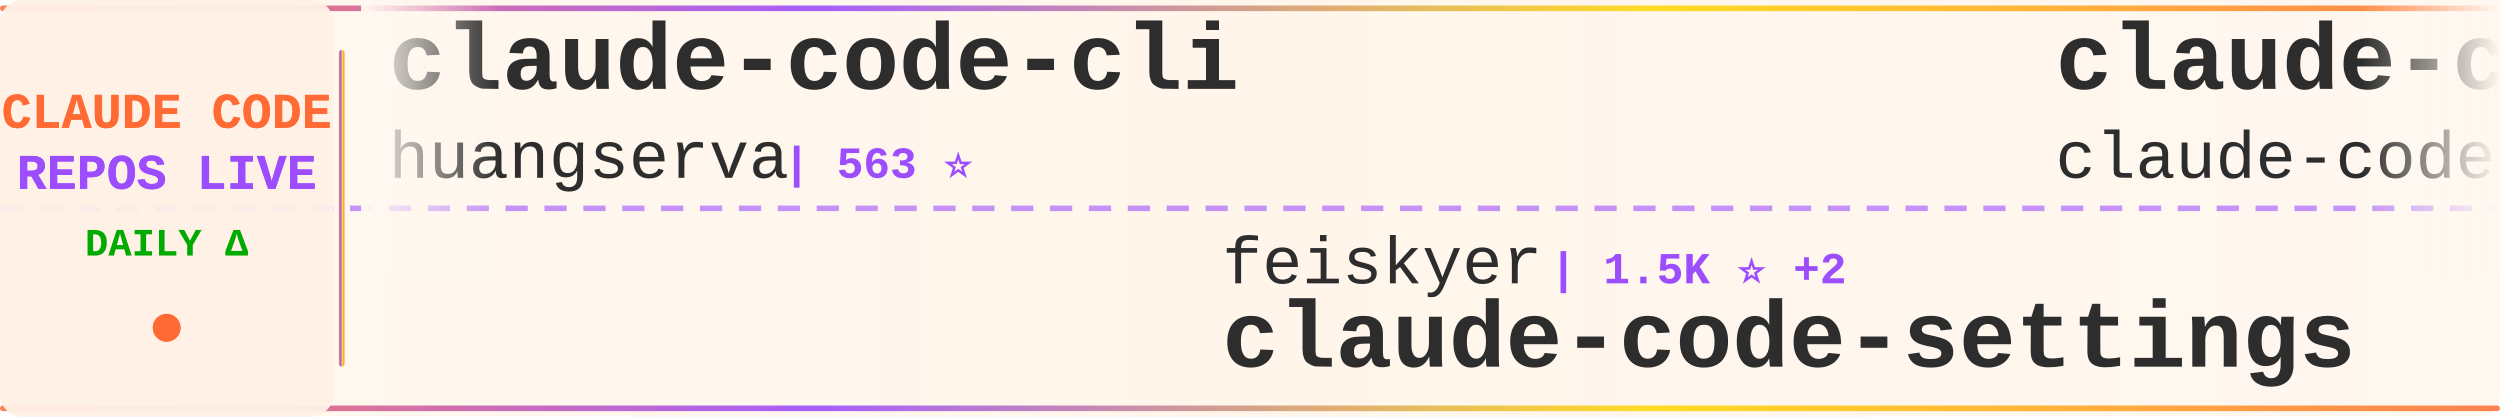
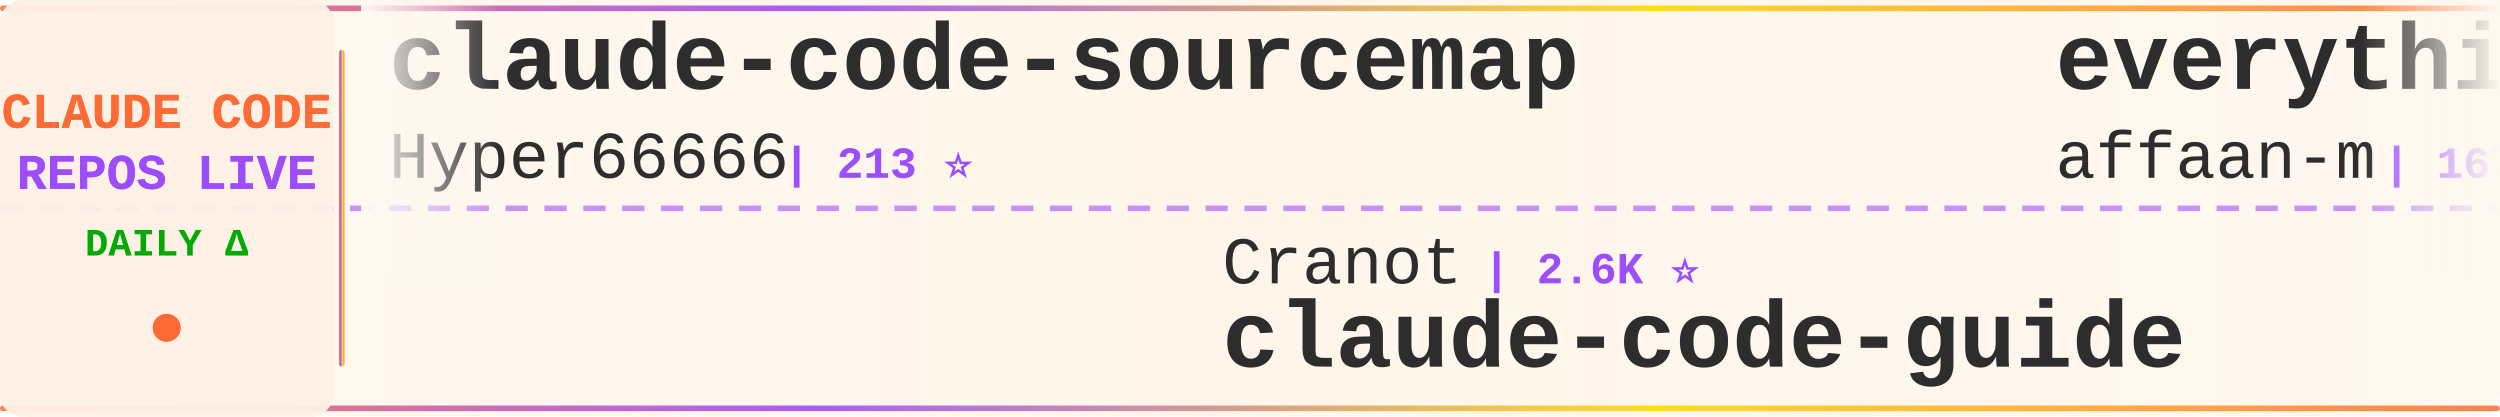
<svg xmlns="http://www.w3.org/2000/svg" width="900" height="150">
  <defs>
    <linearGradient id="tickerBg" x1="0%" y1="0%" x2="100%" y2="0%">
      <stop offset="0%" style="stop-color:#fff8f0;stop-opacity:0.98" />
      <stop offset="50%" style="stop-color:#fff5eb;stop-opacity:1" />
      <stop offset="100%" style="stop-color:#fff8f0;stop-opacity:0.98" />
    </linearGradient>
    <linearGradient id="borderGrad" x1="0%" y1="0%" x2="100%" y2="0%">
      <stop offset="0%" style="stop-color:#FF6B35;stop-opacity:0.85">
        <animate attributeName="stop-opacity" values="0.85;1;0.85" dur="2s" repeatCount="indefinite" />
      </stop>
      <stop offset="33%" style="stop-color:#9C4EFF;stop-opacity:0.9">
        <animate attributeName="stop-opacity" values="0.9;1;0.9" dur="2.2s" repeatCount="indefinite" />
      </stop>
      <stop offset="66%" style="stop-color:#FFD700;stop-opacity:0.85">
        <animate attributeName="stop-opacity" values="0.85;1;0.85" dur="1.8s" repeatCount="indefinite" />
      </stop>
      <stop offset="100%" style="stop-color:#FF6B35;stop-opacity:0.85">
        <animate attributeName="stop-opacity" values="0.85;1;0.85" dur="2s" repeatCount="indefinite" />
      </stop>
    </linearGradient>
    <filter id="textGlow">
      <feGaussianBlur stdDeviation="0.15" result="coloredBlur" />
      <feMerge>
        <feMergeNode in="coloredBlur" />
        <feMergeNode in="SourceGraphic" />
      </feMerge>
    </filter>
    <filter id="metricGlow">
      <feGaussianBlur stdDeviation="0.2" result="coloredBlur" />
      <feMerge>
        <feMergeNode in="coloredBlur" />
        <feMergeNode in="SourceGraphic" />
      </feMerge>
    </filter>
    <linearGradient id="leftFade" x1="0%" y1="0%" x2="100%" y2="0%">
      <stop offset="0%" style="stop-color:#fff8f0;stop-opacity:1" />
      <stop offset="100%" style="stop-color:#fff8f0;stop-opacity:0" />
    </linearGradient>
    <linearGradient id="rightFade" x1="0%" y1="0%" x2="100%" y2="0%">
      <stop offset="0%" style="stop-color:#fff8f0;stop-opacity:0" />
      <stop offset="100%" style="stop-color:#fff8f0;stop-opacity:1" />
    </linearGradient>
  </defs>
  <rect width="900" height="150" fill="url(#tickerBg)" rx="8" />
  <rect x="0" y="2" width="900" height="2" fill="url(#borderGrad)" rx="1" />
  <rect x="0" y="146" width="900" height="2" fill="url(#borderGrad)" rx="1" />
  <line x1="0" y1="75" x2="900" y2="75" stroke="#9C4EFF" stroke-width="2" stroke-dasharray="8 6" opacity="0.6" />
  <rect x="0" y="0" width="120" height="150" fill="#fff0e6" opacity="0.95" rx="8" />
  <text x="60" y="46" font-family="'Courier New', monospace" font-size="18" font-weight="bold" fill="#FF6B35" text-anchor="middle" filter="url(#textGlow)">
    CLAUDE CODE
  </text>
  <text x="60" y="68" font-family="'Courier New', monospace" font-size="18" font-weight="bold" fill="#9C4EFF" text-anchor="middle" filter="url(#textGlow)">
    REPOS LIVE
  </text>
  <text x="60" y="92" font-family="'Courier New', monospace" font-size="14" font-weight="bold" fill="#00aa00" text-anchor="middle">
    DAILY Δ
  </text>
  <circle cx="60" cy="118" r="5" fill="#FF6B35" filter="url(#metricGlow)">
    <animate attributeName="r" values="4;6;4" dur="1.5s" repeatCount="indefinite" />
    <animate attributeName="opacity" values="0.6;1;0.6" dur="1.5s" repeatCount="indefinite" />
  </circle>
  <rect x="122" y="18" width="2" height="114" fill="url(#borderGrad)" rx="1" />
  <clipPath id="tickerClip">
    <rect x="130" y="0" width="770" height="150" />
  </clipPath>
  <g clip-path="url(#tickerClip)">
    <g id="tickerItems">
      <animateTransform attributeName="transform" attributeType="XML" type="translate" from="0 0" to="-3000 0" dur="54s" repeatCount="indefinite" />
      <g transform="translate(0, 0)">
-         <text x="140" y="32" font-family="'Courier New', monospace" font-size="34" font-weight="bold" fill="#2d2d2d">claude-code-cli</text>
-         <text x="140" y="64" font-family="'Courier New', monospace" font-size="24" font-weight="normal" fill="#2d2d2d" opacity="1.0">huangserva</text>
-         <text x="282" y="64" font-family="'Courier New', monospace" font-size="16" font-weight="bold" fill="#9C4EFF"> | 563 ⭐</text>
+         <text x="140" y="32" font-family="'Courier New', monospace" font-size="34" font-weight="bold" fill="#2d2d2d">claude-code-sourcemap</text>
+         <text x="140" y="64" font-family="'Courier New', monospace" font-size="24" font-weight="normal" fill="#2d2d2d" opacity="1.0">Hyper66666</text>
+         <text x="282" y="64" font-family="'Courier New', monospace" font-size="16" font-weight="bold" fill="#9C4EFF"> | 213 ⭐</text>
      </g>
      <g transform="translate(300, 0)">
-         <text x="140" y="102" font-family="'Courier New', monospace" font-size="24" font-weight="normal" fill="#2d2d2d" opacity="1.0">feiskyer</text>
-         <text x="258" y="102" font-family="'Courier New', monospace" font-size="16" font-weight="bold" fill="#9C4EFF"> | 1.5K ⭐ +2</text>
-         <text x="140" y="132" font-family="'Courier New', monospace" font-size="34" font-weight="bold" fill="#2d2d2d">claude-code-settings</text>
+         <text x="140" y="102" font-family="'Courier New', monospace" font-size="24" font-weight="normal" fill="#2d2d2d" opacity="1.0">Cranot</text>
+         <text x="234" y="102" font-family="'Courier New', monospace" font-size="16" font-weight="bold" fill="#9C4EFF"> | 2.6K ⭐</text>
+         <text x="140" y="132" font-family="'Courier New', monospace" font-size="34" font-weight="bold" fill="#2d2d2d">claude-code-guide</text>
      </g>
      <g transform="translate(600, 0)">
-         <text x="140" y="32" font-family="'Courier New', monospace" font-size="34" font-weight="bold" fill="#2d2d2d">claude-code</text>
-         <text x="140" y="64" font-family="'Courier New', monospace" font-size="24" font-weight="normal" fill="#2d2d2d" opacity="1.0">claude-code-best</text>
-         <text x="354" y="64" font-family="'Courier New', monospace" font-size="16" font-weight="bold" fill="#9C4EFF"> | 16.9K ⭐ +58</text>
+         <text x="140" y="32" font-family="'Courier New', monospace" font-size="34" font-weight="bold" fill="#2d2d2d">everything-claude-code</text>
+         <text x="140" y="64" font-family="'Courier New', monospace" font-size="24" font-weight="normal" fill="#2d2d2d" opacity="1.0">affaan-m</text>
+         <text x="258" y="64" font-family="'Courier New', monospace" font-size="16" font-weight="bold" fill="#9C4EFF"> | 167.5K ⭐ +675</text>
      </g>
      <g transform="translate(900, 0)">
-         <text x="140" y="102" font-family="'Courier New', monospace" font-size="24" font-weight="normal" fill="#2d2d2d" opacity="1.0">slopus</text>
-         <text x="234" y="102" font-family="'Courier New', monospace" font-size="16" font-weight="bold" fill="#9C4EFF"> | 19.2K ⭐ +56</text>
-         <text x="140" y="132" font-family="'Courier New', monospace" font-size="34" font-weight="bold" fill="#2d2d2d">happy</text>
+         <text x="140" y="102" font-family="'Courier New', monospace" font-size="24" font-weight="normal" fill="#2d2d2d" opacity="1.0">Onewon</text>
+         <text x="234" y="102" font-family="'Courier New', monospace" font-size="16" font-weight="bold" fill="#9C4EFF"> | 179 ⭐</text>
+         <text x="140" y="132" font-family="'Courier New', monospace" font-size="34" font-weight="bold" fill="#2d2d2d">claude-code</text>
      </g>
      <g transform="translate(1200, 0)">
-         <text x="140" y="32" font-family="'Courier New', monospace" font-size="34" font-weight="bold" fill="#2d2d2d">claude-code-from-scratch</text>
-         <text x="140" y="64" font-family="'Courier New', monospace" font-size="24" font-weight="normal" fill="#2d2d2d" opacity="1.0">Windy3f3f3f3f</text>
-         <text x="318" y="64" font-family="'Courier New', monospace" font-size="16" font-weight="bold" fill="#9C4EFF"> | 1.0K ⭐ +6</text>
+         <text x="140" y="32" font-family="'Courier New', monospace" font-size="34" font-weight="bold" fill="#2d2d2d">claude-code-telegram</text>
+         <text x="140" y="64" font-family="'Courier New', monospace" font-size="24" font-weight="normal" fill="#2d2d2d" opacity="1.0">RichardAtCT</text>
+         <text x="294" y="64" font-family="'Courier New', monospace" font-size="16" font-weight="bold" fill="#9C4EFF"> | 2.5K ⭐ +1</text>
      </g>
      <g transform="translate(1500, 0)">
-         <text x="140" y="102" font-family="'Courier New', monospace" font-size="24" font-weight="normal" fill="#2d2d2d" opacity="1.0">777genius</text>
-         <text x="270" y="102" font-family="'Courier New', monospace" font-size="16" font-weight="bold" fill="#9C4EFF"> | 897 ⭐</text>
-         <text x="140" y="132" font-family="'Courier New', monospace" font-size="34" font-weight="bold" fill="#2d2d2d">claude-code-source-code</text>
+         <text x="140" y="102" font-family="'Courier New', monospace" font-size="24" font-weight="normal" fill="#2d2d2d" opacity="1.0">ghuntley</text>
+         <text x="258" y="102" font-family="'Courier New', monospace" font-size="16" font-weight="bold" fill="#9C4EFF"> | 973 ⭐</text>
+         <text x="140" y="132" font-family="'Courier New', monospace" font-size="34" font-weight="bold" fill="#2d2d2d">claude-code-source-code-...</text>
      </g>
      <g transform="translate(1800, 0)">
-         <text x="140" y="32" font-family="'Courier New', monospace" font-size="34" font-weight="bold" fill="#2d2d2d">claude-code-hooks-master...</text>
-         <text x="140" y="64" font-family="'Courier New', monospace" font-size="24" font-weight="normal" fill="#2d2d2d" opacity="1.0">disler</text>
-         <text x="234" y="64" font-family="'Courier New', monospace" font-size="16" font-weight="bold" fill="#9C4EFF"> | 3.6K ⭐ +4</text>
+         <text x="140" y="32" font-family="'Courier New', monospace" font-size="34" font-weight="bold" fill="#2d2d2d">claude-code-router</text>
+         <text x="140" y="64" font-family="'Courier New', monospace" font-size="24" font-weight="normal" fill="#2d2d2d" opacity="1.0">musistudio</text>
+         <text x="282" y="64" font-family="'Courier New', monospace" font-size="16" font-weight="bold" fill="#9C4EFF"> | 33.0K ⭐ +64</text>
      </g>
      <g transform="translate(2100, 0)">
-         <text x="140" y="102" font-family="'Courier New', monospace" font-size="24" font-weight="normal" fill="#2d2d2d" opacity="1.0">rohitg00</text>
-         <text x="258" y="102" font-family="'Courier New', monospace" font-size="16" font-weight="bold" fill="#9C4EFF"> | 1.4K ⭐ +15</text>
-         <text x="140" y="132" font-family="'Courier New', monospace" font-size="34" font-weight="bold" fill="#2d2d2d">awesome-claude-code-tool...</text>
+         <text x="140" y="102" font-family="'Courier New', monospace" font-size="24" font-weight="normal" fill="#2d2d2d" opacity="1.0">liuup</text>
+         <text x="222" y="102" font-family="'Courier New', monospace" font-size="16" font-weight="bold" fill="#9C4EFF"> | 2.0K ⭐ +17</text>
+         <text x="140" y="132" font-family="'Courier New', monospace" font-size="34" font-weight="bold" fill="#2d2d2d">claude-code-analysis</text>
      </g>
      <g transform="translate(2400, 0)">
-         <text x="140" y="32" font-family="'Courier New', monospace" font-size="34" font-weight="bold" fill="#2d2d2d">claude-coder</text>
-         <text x="140" y="64" font-family="'Courier New', monospace" font-size="24" font-weight="normal" fill="#2d2d2d" opacity="1.0">kodu-ai</text>
-         <text x="246" y="64" font-family="'Courier New', monospace" font-size="16" font-weight="bold" fill="#9C4EFF"> | 5.3K ⭐</text>
+         <text x="140" y="32" font-family="'Courier New', monospace" font-size="34" font-weight="bold" fill="#2d2d2d">claude-code-workflows</text>
+         <text x="140" y="64" font-family="'Courier New', monospace" font-size="24" font-weight="normal" fill="#2d2d2d" opacity="1.0">OneRedOak</text>
+         <text x="270" y="64" font-family="'Courier New', monospace" font-size="16" font-weight="bold" fill="#9C4EFF"> | 3.8K ⭐ +1</text>
      </g>
      <g transform="translate(2700, 0)">
-         <text x="140" y="102" font-family="'Courier New', monospace" font-size="24" font-weight="normal" fill="#2d2d2d" opacity="1.0">https-deeplearning-ai</text>
-         <text x="414" y="102" font-family="'Courier New', monospace" font-size="16" font-weight="bold" fill="#9C4EFF"> | 496 ⭐</text>
-         <text x="140" y="132" font-family="'Courier New', monospace" font-size="34" font-weight="bold" fill="#2d2d2d">sc-claude-code-files</text>
+         <text x="140" y="102" font-family="'Courier New', monospace" font-size="24" font-weight="normal" fill="#2d2d2d" opacity="1.0">luyao618</text>
+         <text x="258" y="102" font-family="'Courier New', monospace" font-size="16" font-weight="bold" fill="#9C4EFF"> | 1.2K ⭐ +6</text>
+         <text x="140" y="132" font-family="'Courier New', monospace" font-size="34" font-weight="bold" fill="#2d2d2d">Claude-Code-Source-Study</text>
      </g>
      <g transform="translate(3000, 0)">
-         <text x="140" y="32" font-family="'Courier New', monospace" font-size="34" font-weight="bold" fill="#2d2d2d">claude-code-cli</text>
-         <text x="140" y="64" font-family="'Courier New', monospace" font-size="24" font-weight="normal" fill="#2d2d2d" opacity="1.0">huangserva</text>
-         <text x="282" y="64" font-family="'Courier New', monospace" font-size="16" font-weight="bold" fill="#9C4EFF"> | 563 ⭐</text>
+         <text x="140" y="32" font-family="'Courier New', monospace" font-size="34" font-weight="bold" fill="#2d2d2d">claude-code-sourcemap</text>
+         <text x="140" y="64" font-family="'Courier New', monospace" font-size="24" font-weight="normal" fill="#2d2d2d" opacity="1.0">Hyper66666</text>
+         <text x="282" y="64" font-family="'Courier New', monospace" font-size="16" font-weight="bold" fill="#9C4EFF"> | 213 ⭐</text>
      </g>
      <g transform="translate(3300, 0)">
-         <text x="140" y="102" font-family="'Courier New', monospace" font-size="24" font-weight="normal" fill="#2d2d2d" opacity="1.0">feiskyer</text>
-         <text x="258" y="102" font-family="'Courier New', monospace" font-size="16" font-weight="bold" fill="#9C4EFF"> | 1.5K ⭐ +2</text>
-         <text x="140" y="132" font-family="'Courier New', monospace" font-size="34" font-weight="bold" fill="#2d2d2d">claude-code-settings</text>
+         <text x="140" y="102" font-family="'Courier New', monospace" font-size="24" font-weight="normal" fill="#2d2d2d" opacity="1.0">Cranot</text>
+         <text x="234" y="102" font-family="'Courier New', monospace" font-size="16" font-weight="bold" fill="#9C4EFF"> | 2.6K ⭐</text>
+         <text x="140" y="132" font-family="'Courier New', monospace" font-size="34" font-weight="bold" fill="#2d2d2d">claude-code-guide</text>
      </g>
      <g transform="translate(3600, 0)">
-         <text x="140" y="32" font-family="'Courier New', monospace" font-size="34" font-weight="bold" fill="#2d2d2d">claude-code</text>
-         <text x="140" y="64" font-family="'Courier New', monospace" font-size="24" font-weight="normal" fill="#2d2d2d" opacity="1.0">claude-code-best</text>
-         <text x="354" y="64" font-family="'Courier New', monospace" font-size="16" font-weight="bold" fill="#9C4EFF"> | 16.9K ⭐ +58</text>
+         <text x="140" y="32" font-family="'Courier New', monospace" font-size="34" font-weight="bold" fill="#2d2d2d">everything-claude-code</text>
+         <text x="140" y="64" font-family="'Courier New', monospace" font-size="24" font-weight="normal" fill="#2d2d2d" opacity="1.0">affaan-m</text>
+         <text x="258" y="64" font-family="'Courier New', monospace" font-size="16" font-weight="bold" fill="#9C4EFF"> | 167.5K ⭐ +675</text>
      </g>
      <g transform="translate(3900, 0)">
-         <text x="140" y="102" font-family="'Courier New', monospace" font-size="24" font-weight="normal" fill="#2d2d2d" opacity="1.0">slopus</text>
-         <text x="234" y="102" font-family="'Courier New', monospace" font-size="16" font-weight="bold" fill="#9C4EFF"> | 19.2K ⭐ +56</text>
-         <text x="140" y="132" font-family="'Courier New', monospace" font-size="34" font-weight="bold" fill="#2d2d2d">happy</text>
+         <text x="140" y="102" font-family="'Courier New', monospace" font-size="24" font-weight="normal" fill="#2d2d2d" opacity="1.0">Onewon</text>
+         <text x="234" y="102" font-family="'Courier New', monospace" font-size="16" font-weight="bold" fill="#9C4EFF"> | 179 ⭐</text>
+         <text x="140" y="132" font-family="'Courier New', monospace" font-size="34" font-weight="bold" fill="#2d2d2d">claude-code</text>
      </g>
    </g>
  </g>
  <rect x="130" y="0" width="50" height="100" fill="url(#leftFade)" />
  <rect x="850" y="0" width="50" height="100" fill="url(#rightFade)" />
</svg>
